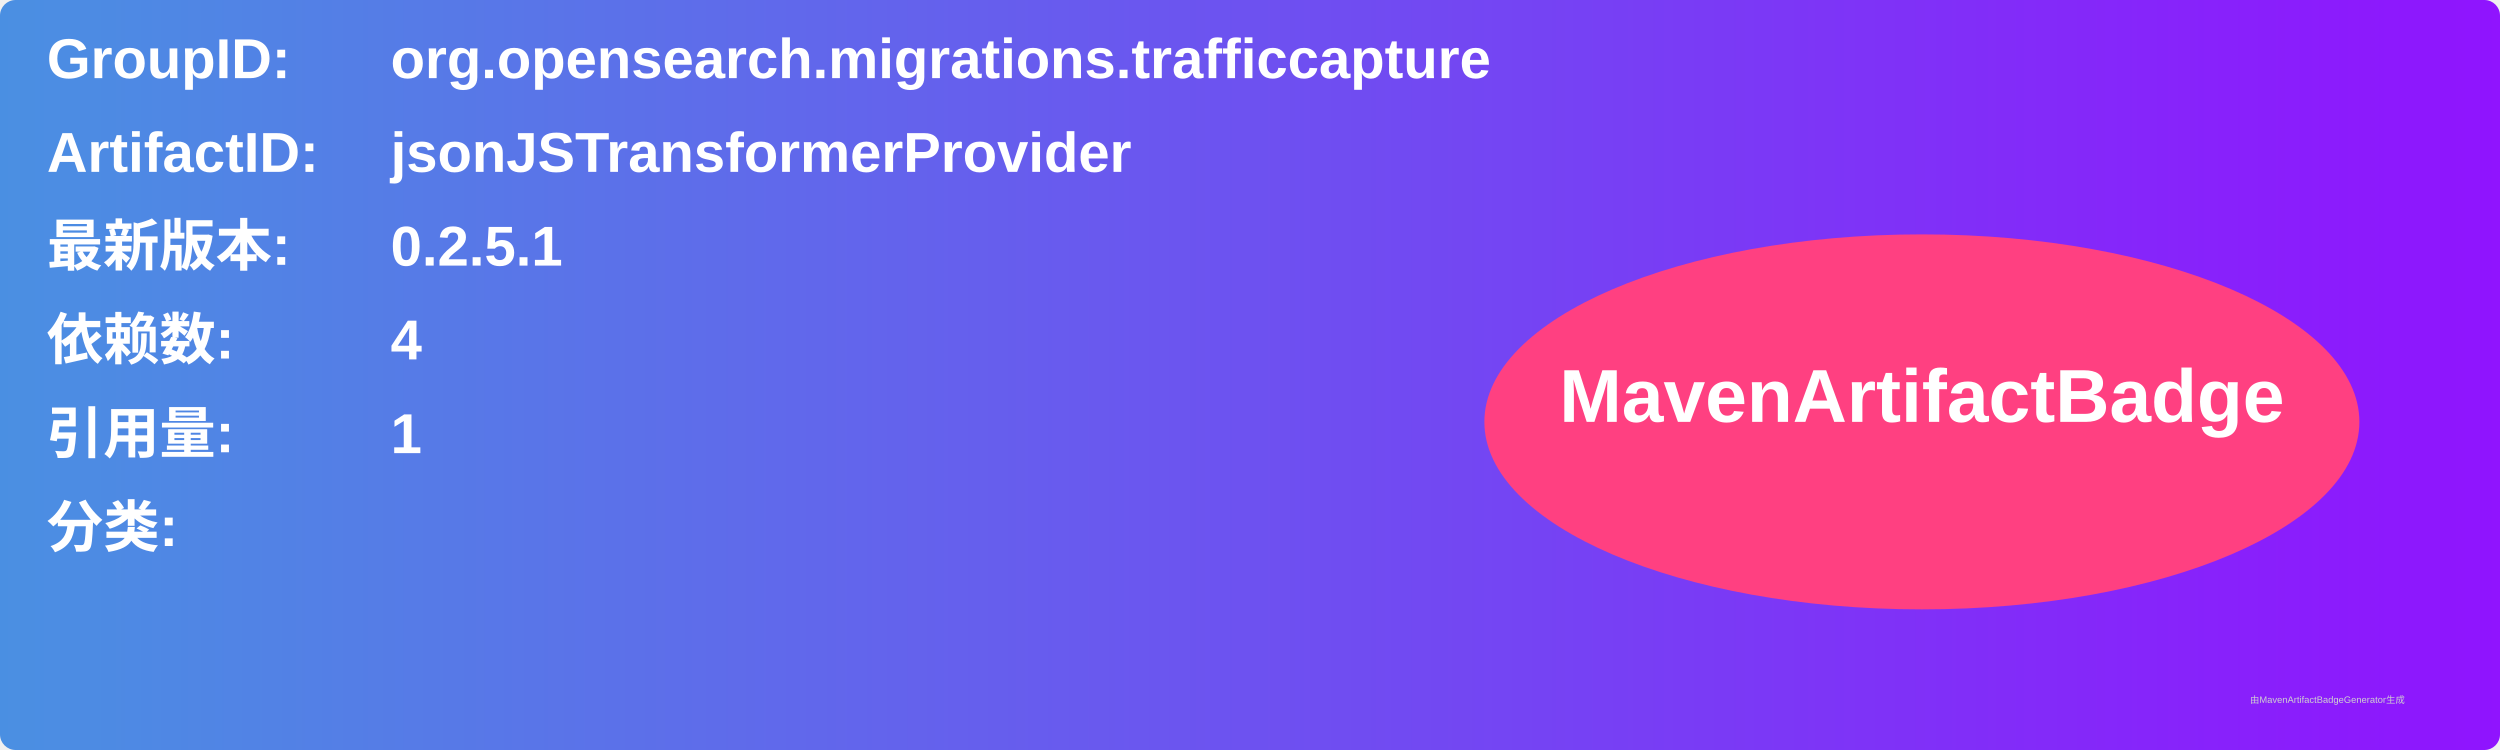
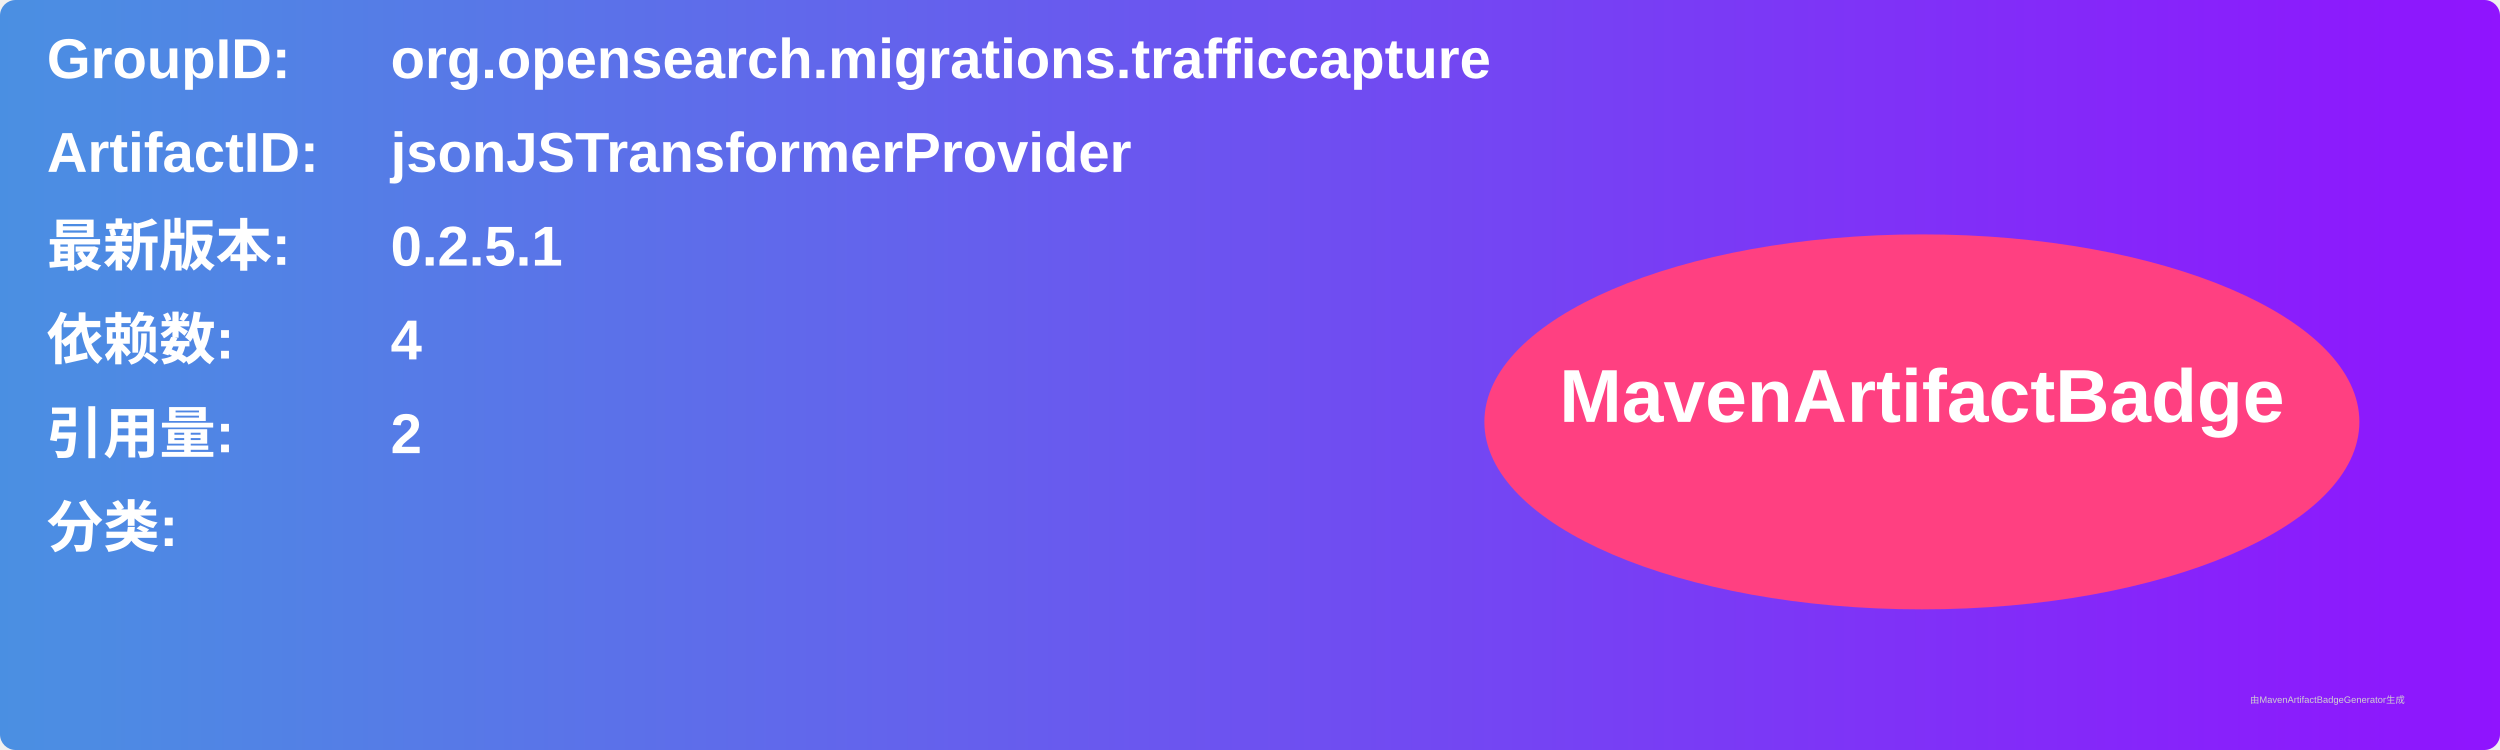
<svg xmlns="http://www.w3.org/2000/svg" width="800" height="240" viewBox="0 0 800 240">
  <linearGradient id="grad" x1="0%" y1="0%" x2="100%" y2="0%">
    <stop offset="0%" stop-color="#4a90e2" />
    <stop offset="100%" stop-color="#9013fe" />
  </linearGradient>
  <rect width="100%" height="100%" rx="5" ry="5" fill="url(#grad)" />
  <g transform="translate(15, 15)">
    <text x="0" y="10" font-family="Arial" font-size="18" fill="white" font-weight="bold" width="260">GroupID:</text>
    <text x="110" y="10" font-family="Arial" font-size="18" fill="white" font-weight="bold" width="460">org.opensearch.migrations.trafficcapture</text>
    <text x="0" y="40" font-family="Arial" font-size="18" fill="white" font-weight="bold" width="260">ArtifactID:</text>
    <text x="110" y="40" font-family="Arial" font-size="18" fill="white" font-weight="bold" width="460">jsonJSTransformerProvider</text>
    <text x="0" y="70" font-family="Arial" font-size="18" fill="white" font-weight="bold">最新版本:</text>
    <text x="110" y="70" font-family="Arial" font-size="18" fill="white" font-weight="bold">
      <tspan font-weight="bold">0.2.5.1</tspan>
    </text>
    <text x="0" y="100" font-family="Arial" font-size="18" fill="white" font-weight="bold">依赖数: </text>
    <text x="110" y="100" font-family="Arial" font-size="18" fill="white">
      <tspan font-weight="bold">4</tspan>
    </text>
    <text x="0" y="130" font-family="Arial" font-size="18" fill="white" font-weight="bold">引用量: </text>
    <text x="110" y="130" font-family="Arial" font-size="18" fill="white">
-       <tspan font-weight="bold">1</tspan>
+       <tspan font-weight="bold">2</tspan>
    </text>
    <text x="0" y="160" font-family="Arial" font-size="18" fill="white" font-weight="bold">分类:</text>
    <text x="10" y="190" font-family="Arial" font-size="10" fill="white">
      <tspan font-weight="bold" />
    </text>
    <ellipse cx="600" cy="120" rx="140" ry="60" fill="#ff4081" />
    <text x="600" y="120" text-anchor="middle" font-family="Arial" font-size="24" fill="white" font-weight="bold">MavenArtifactBadge</text>
  </g>
  <text x="720" y="225" font-family="Arial" font-size="3" fill="#d0d0d0">由MavenArtifactBadgeGenerator生成</text>
</svg>
